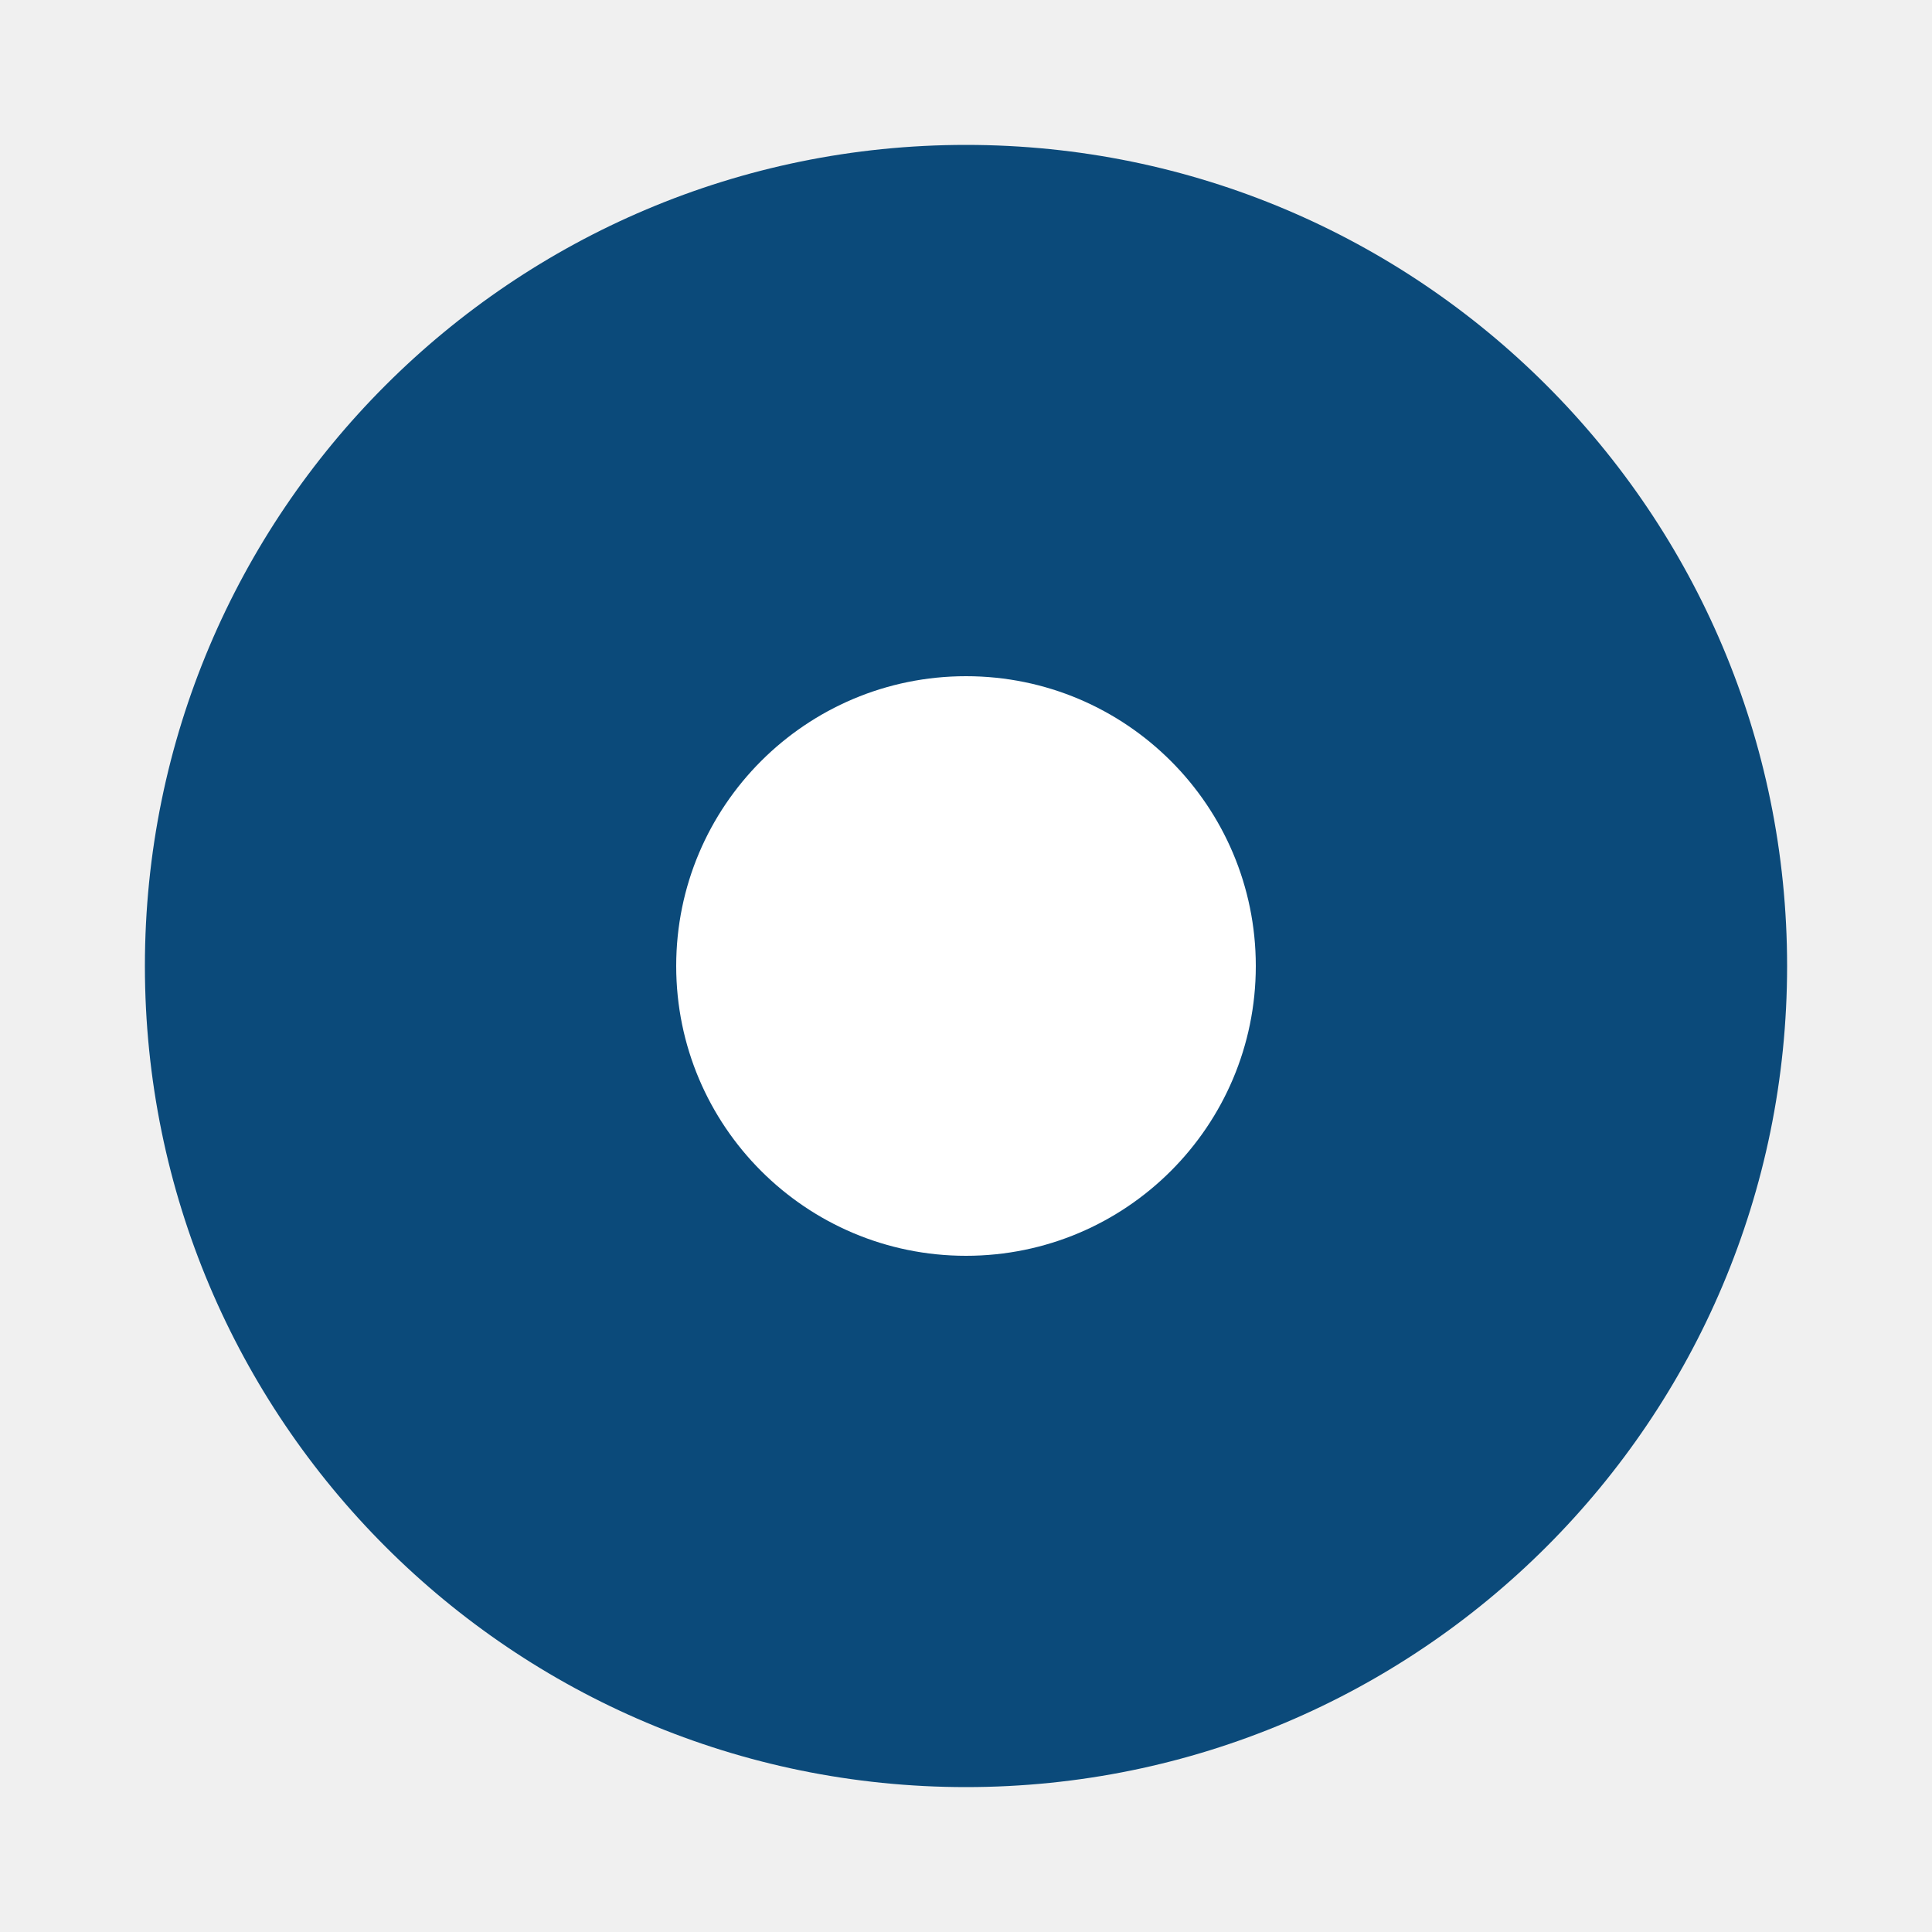
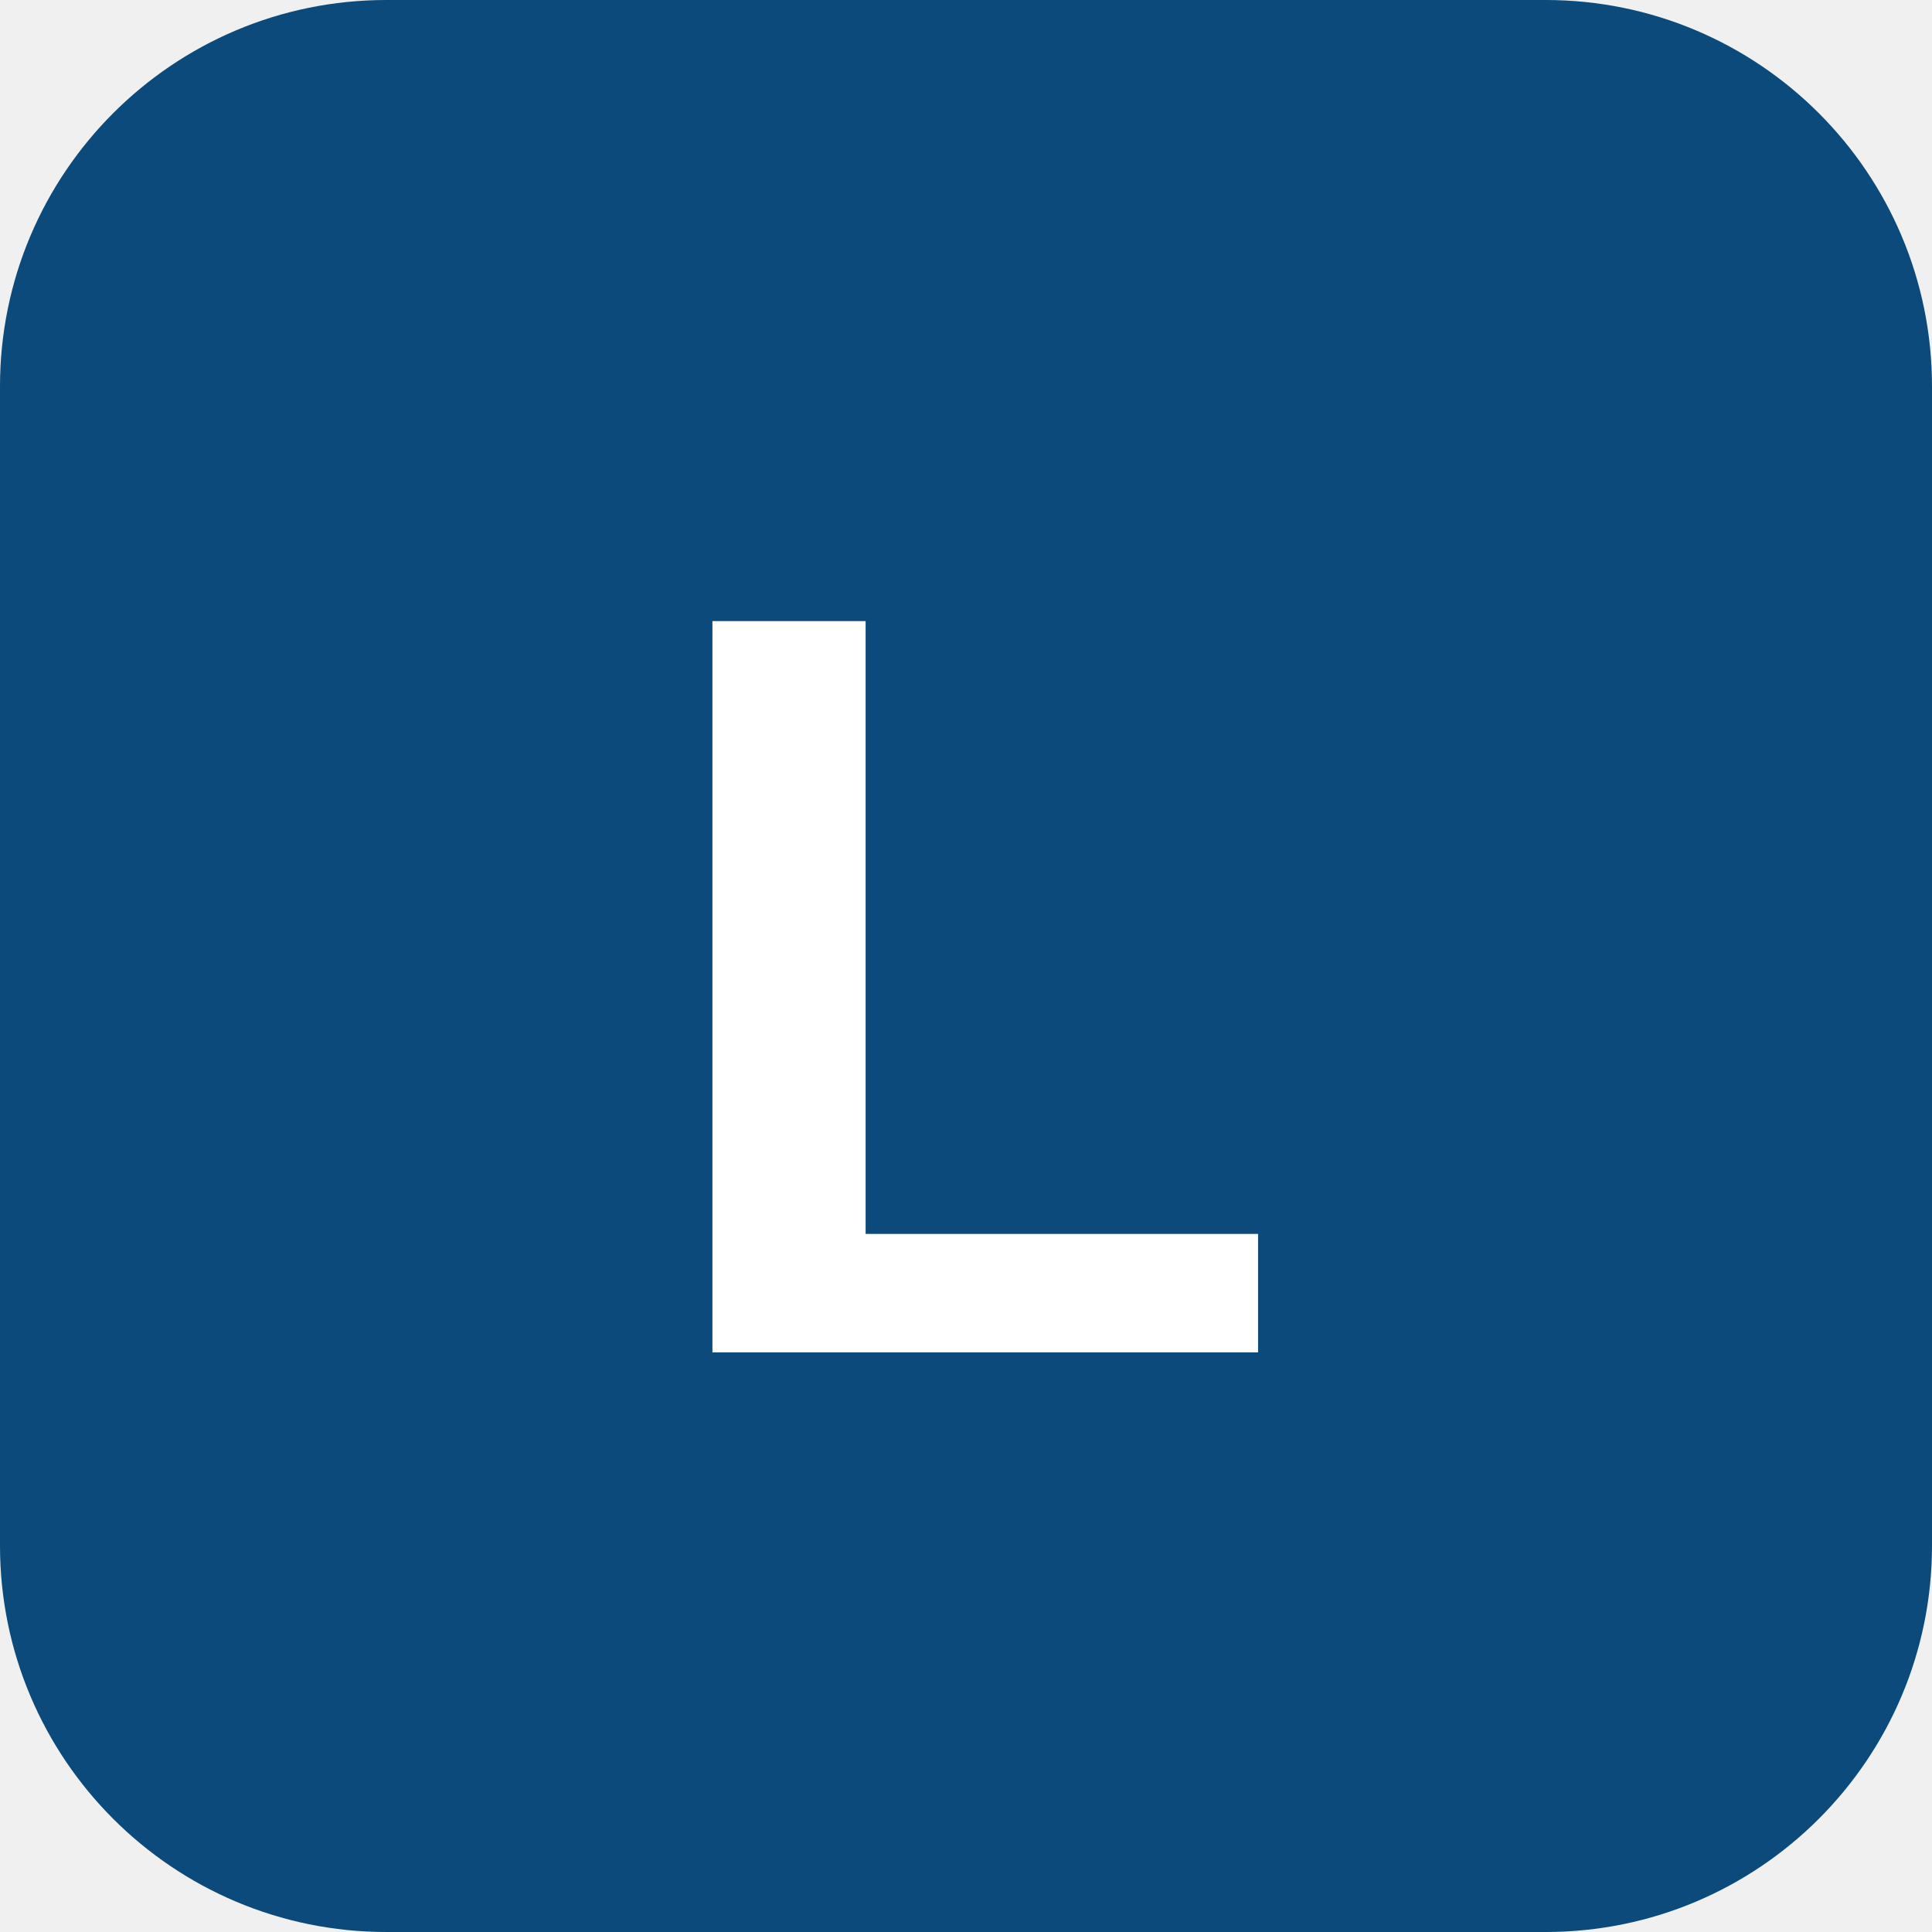
<svg xmlns="http://www.w3.org/2000/svg" viewBox="0 0 40 40">
-   <circle cx="20" cy="20" r="17" fill="#0b4a7a" />
-   <circle cx="20" cy="20" r="6" fill="#ffffff" />
+   <rect width="40" height="40" rx="8" fill="#0b4a7a" />
+   <text x="20" y="28" text-anchor="middle" font-family="Arial" font-weight="700" font-size="22" fill="#ffffff">L</text>
</svg>
